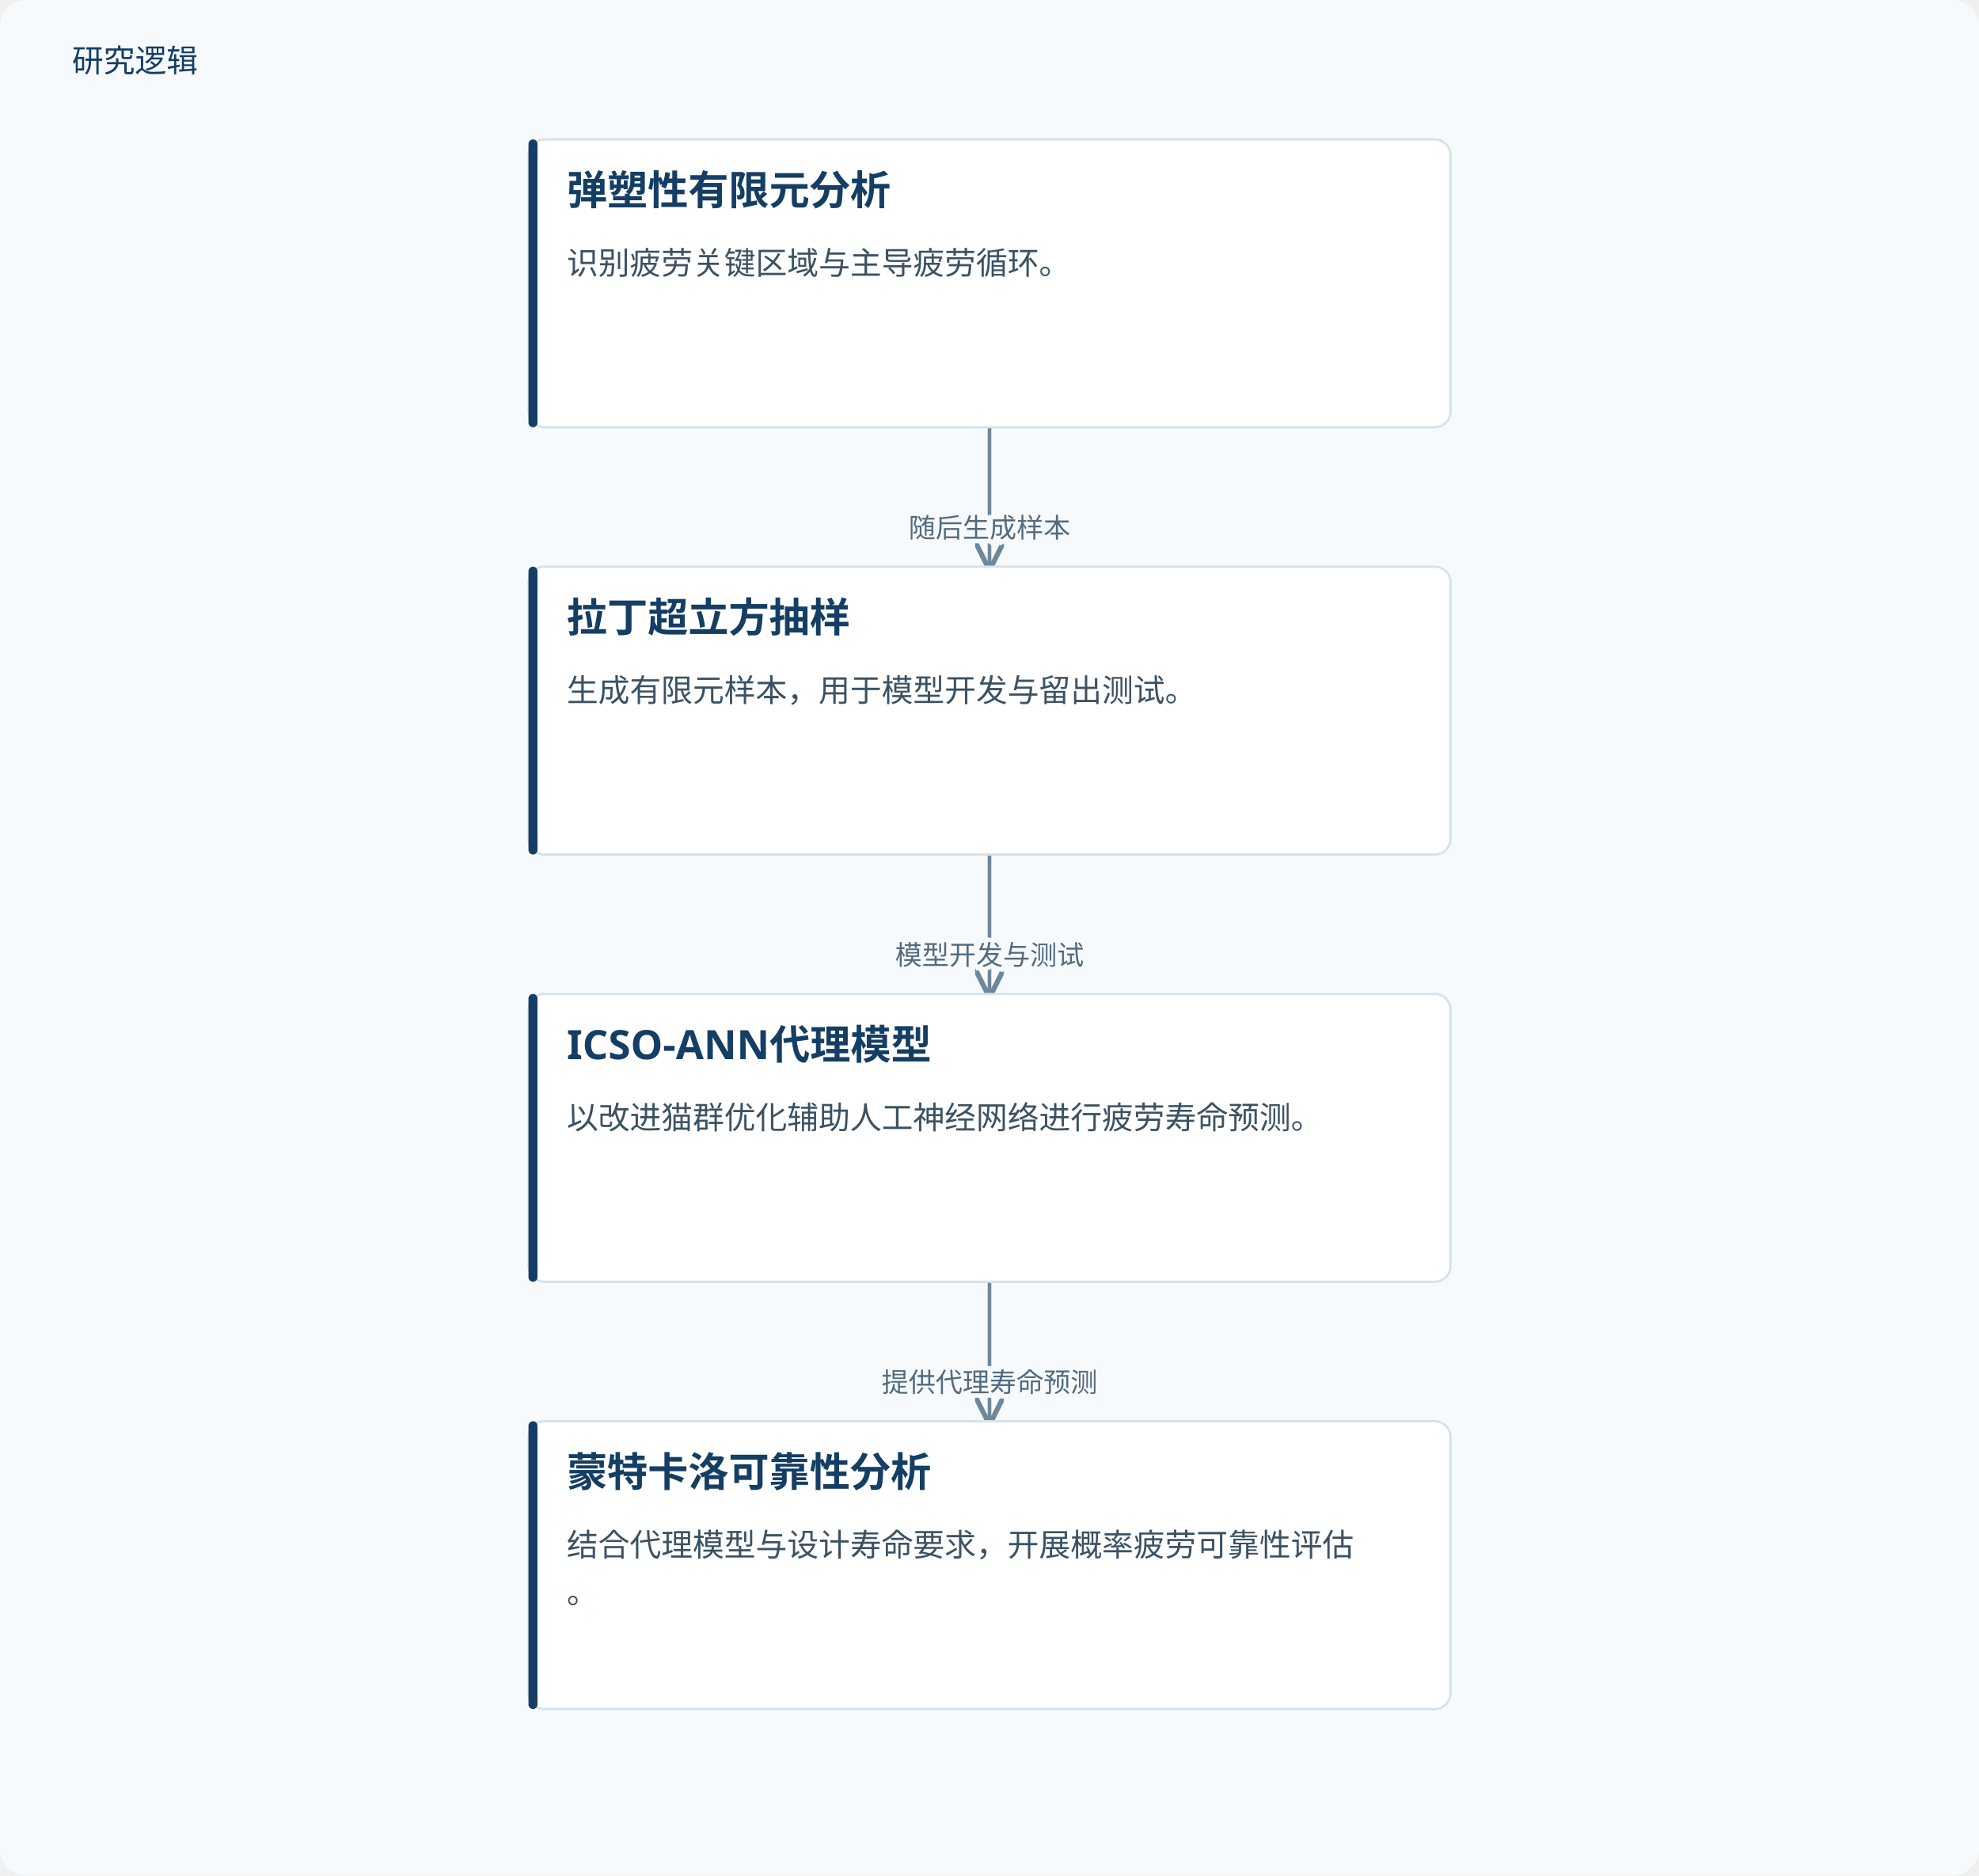
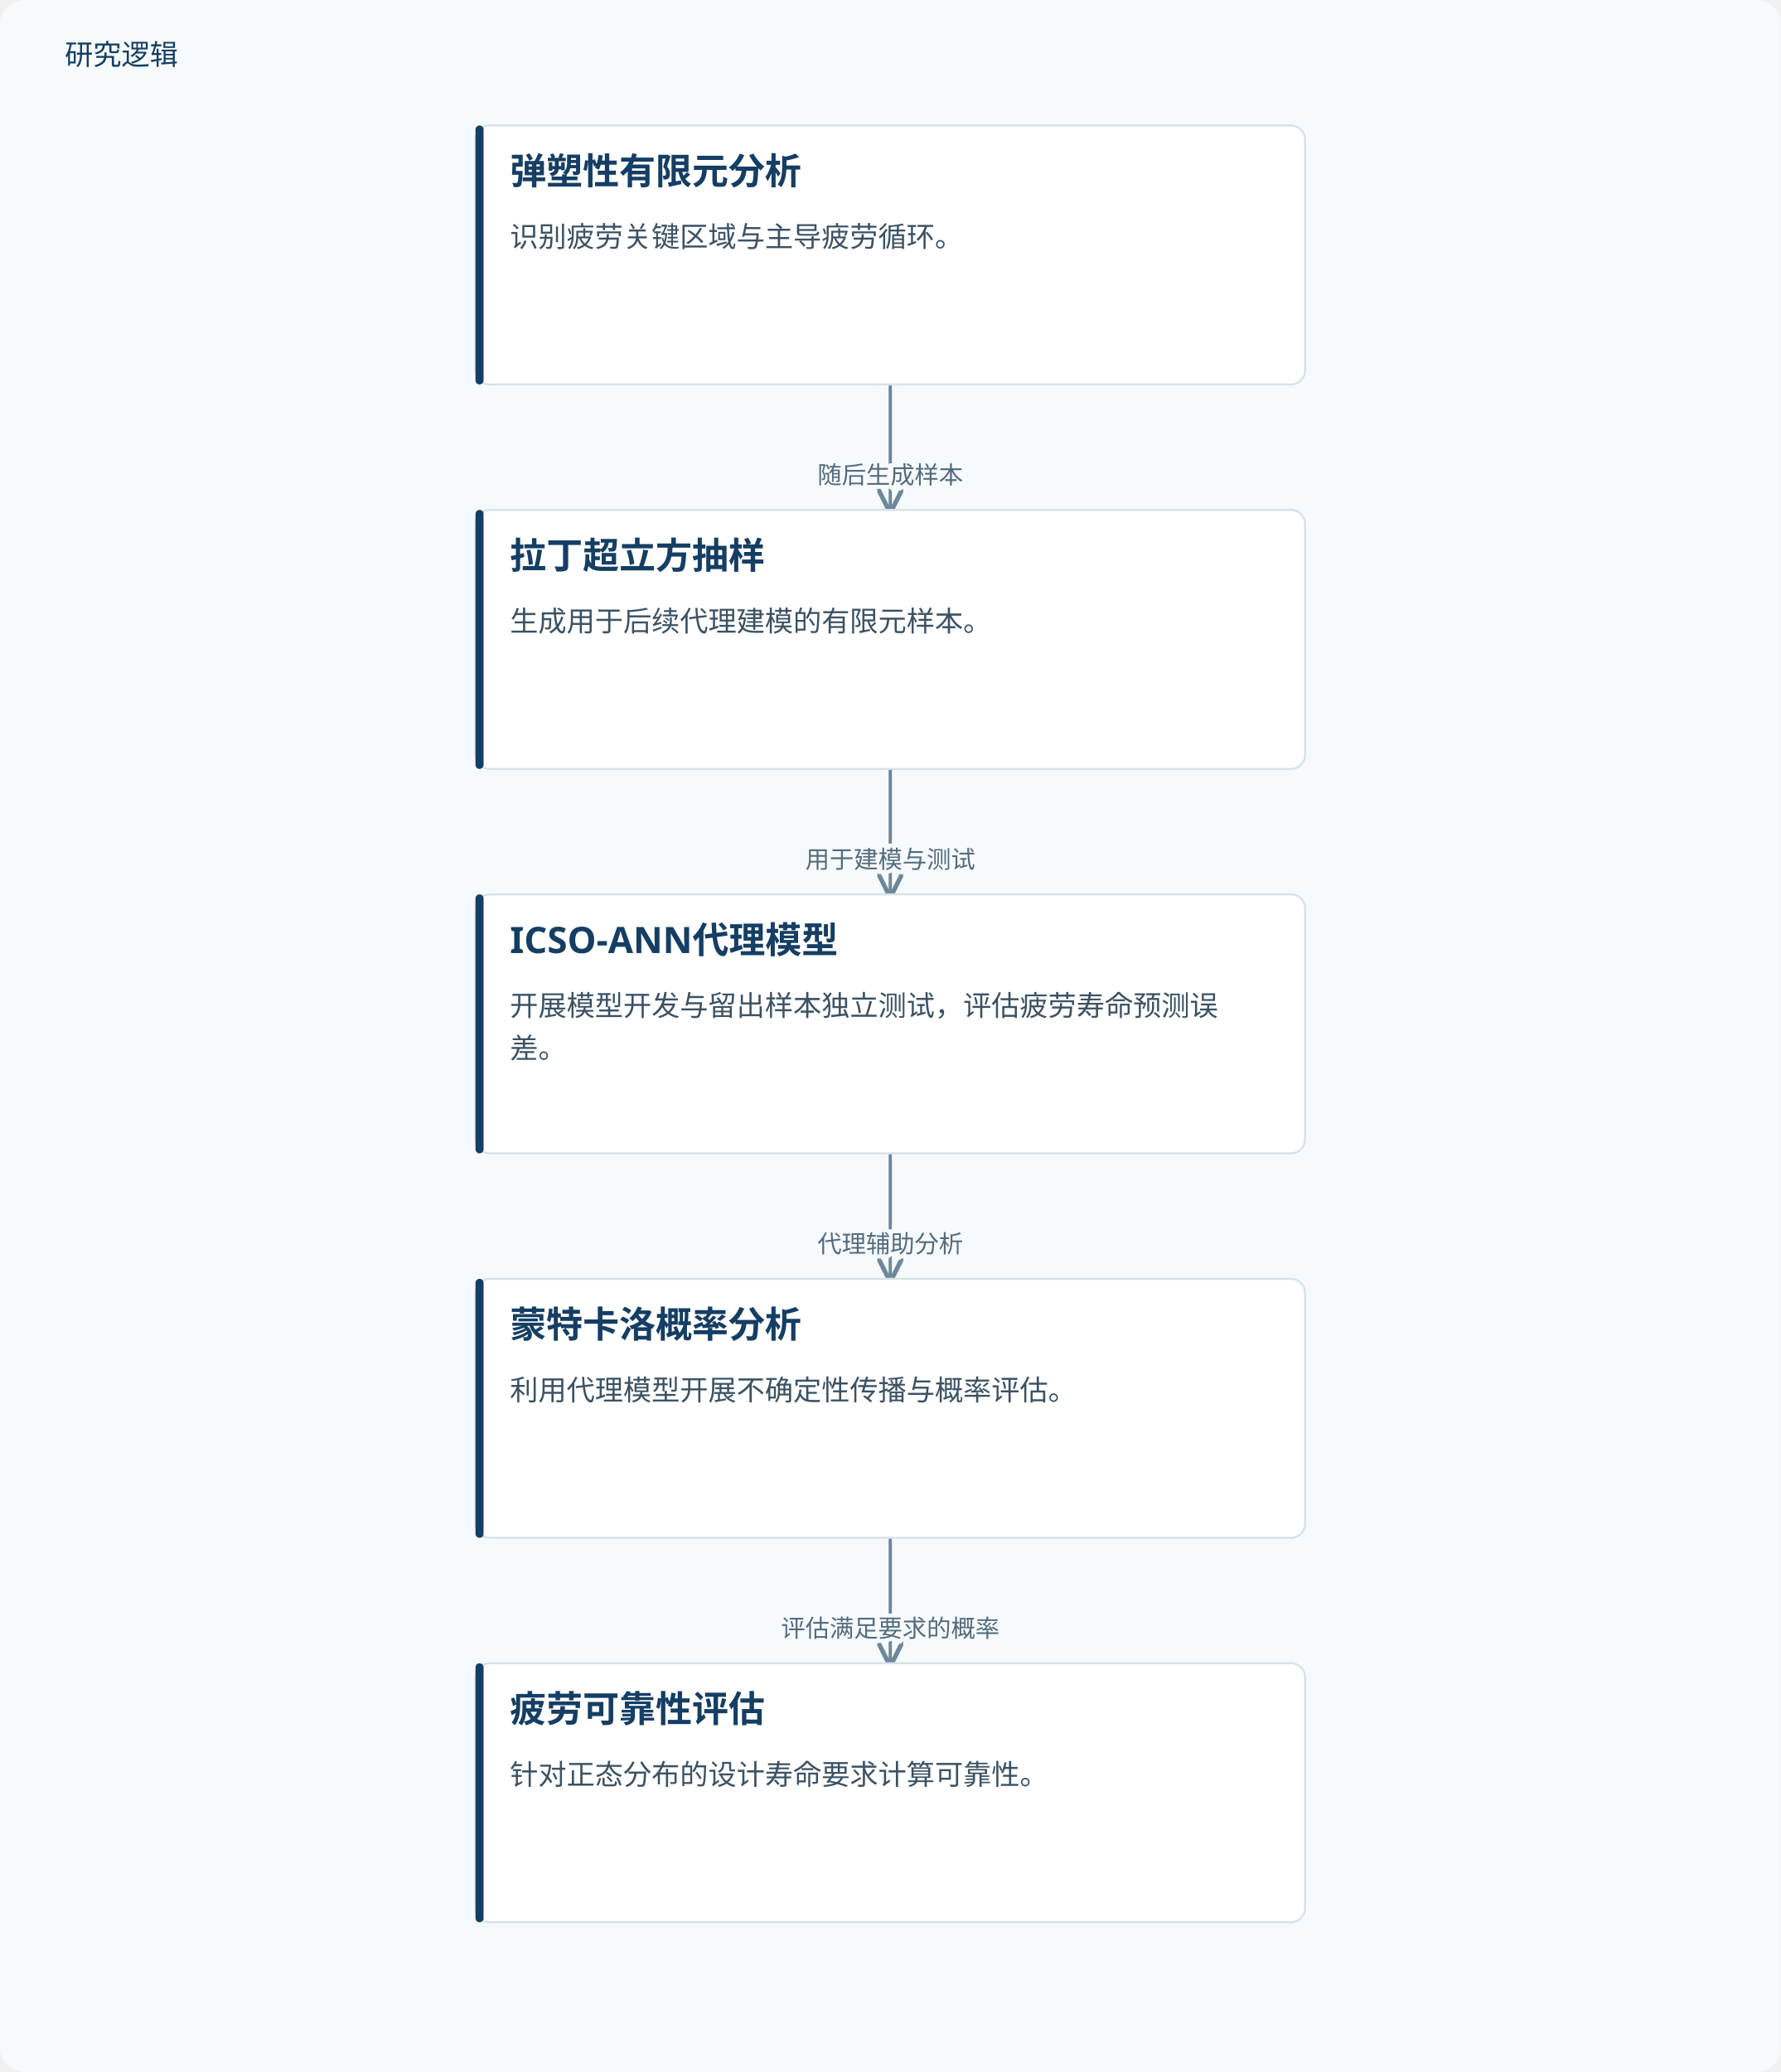
- <svg xmlns="http://www.w3.org/2000/svg" viewBox="0 0 880 834" role="img" aria-labelledby="title desc">
+ <svg xmlns="http://www.w3.org/2000/svg" viewBox="0 0 880 1024" role="img" aria-labelledby="title desc">
  <defs>
    <marker id="arrow" markerWidth="8" markerHeight="8" refX="7" refY="4" orient="auto">
      <path d="M0,0 L8,4 L0,8" fill="none" stroke="#6d879b" stroke-width="1.4" />
    </marker>
  </defs>
-   <rect width="880" height="834" fill="#f7fafc" rx="12" />
+   <rect width="880" height="1024" fill="#f7fafc" rx="12" />
  <text x="32" y="32" fill="#153e64" font-family="Microsoft YaHei, sans-serif" font-size="14">研究逻辑</text>
  <path d="M440.0,190 V221.0 H440.0 V252" fill="none" stroke="#6d879b" stroke-width="1.6" marker-end="url(#arrow)" />
  <text x="440.0" y="239.0" text-anchor="middle" font-family="Microsoft YaHei,sans-serif" font-size="12" fill="#526b7e" stroke="#f7fafc" stroke-width="4" paint-order="stroke">随后生成样本</text>
  <path d="M440.0,380 V411.0 H440.0 V442" fill="none" stroke="#6d879b" stroke-width="1.6" marker-end="url(#arrow)" />
-   <text x="440.0" y="429.0" text-anchor="middle" font-family="Microsoft YaHei,sans-serif" font-size="12" fill="#526b7e" stroke="#f7fafc" stroke-width="4" paint-order="stroke">模型开发与测试</text>
+   <text x="440.0" y="429.0" text-anchor="middle" font-family="Microsoft YaHei,sans-serif" font-size="12" fill="#526b7e" stroke="#f7fafc" stroke-width="4" paint-order="stroke">用于建模与测试</text>
  <path d="M440.0,570 V601.0 H440.0 V632" fill="none" stroke="#6d879b" stroke-width="1.6" marker-end="url(#arrow)" />
-   <text x="440.0" y="619.0" text-anchor="middle" font-family="Microsoft YaHei,sans-serif" font-size="12" fill="#526b7e" stroke="#f7fafc" stroke-width="4" paint-order="stroke">提供代理寿命预测</text>
+   <text x="440.0" y="619.0" text-anchor="middle" font-family="Microsoft YaHei,sans-serif" font-size="12" fill="#526b7e" stroke="#f7fafc" stroke-width="4" paint-order="stroke">代理辅助分析</text>
+   <path d="M440.0,760 V791.0 H440.0 V822" fill="none" stroke="#6d879b" stroke-width="1.6" marker-end="url(#arrow)" />
+   <text x="440.0" y="809.0" text-anchor="middle" font-family="Microsoft YaHei,sans-serif" font-size="12" fill="#526b7e" stroke="#f7fafc" stroke-width="4" paint-order="stroke">评估满足要求的概率</text>
  <rect x="235.0" y="62" width="410" height="128" rx="7" fill="#fff" stroke="#d5e2e9" />
  <rect x="235.0" y="62" width="4" height="128" rx="2" fill="#153e64" />
  <text x="252.0" y="91" font-family="Microsoft YaHei,sans-serif" font-size="18" font-weight="700" fill="#153e64">弹塑性有限元分析</text>
  <text x="252.0" y="122" font-family="Microsoft YaHei,sans-serif" font-size="14" fill="#3b5264">识别疲劳关键区域与主导疲劳循环。</text>
  <rect x="235.0" y="252" width="410" height="128" rx="7" fill="#fff" stroke="#d5e2e9" />
  <rect x="235.0" y="252" width="4" height="128" rx="2" fill="#153e64" />
  <text x="252.0" y="281" font-family="Microsoft YaHei,sans-serif" font-size="18" font-weight="700" fill="#153e64">拉丁超立方抽样</text>
-   <text x="252.0" y="312" font-family="Microsoft YaHei,sans-serif" font-size="14" fill="#3b5264">生成有限元样本，用于模型开发与留出测试。</text>
+   <text x="252.0" y="312" font-family="Microsoft YaHei,sans-serif" font-size="14" fill="#3b5264">生成用于后续代理建模的有限元样本。</text>
  <rect x="235.0" y="442" width="410" height="128" rx="7" fill="#fff" stroke="#d5e2e9" />
  <rect x="235.0" y="442" width="4" height="128" rx="2" fill="#153e64" />
  <text x="252.0" y="471" font-family="Microsoft YaHei,sans-serif" font-size="18" font-weight="700" fill="#153e64">ICSO-ANN代理模型</text>
-   <text x="252.0" y="502" font-family="Microsoft YaHei,sans-serif" font-size="14" fill="#3b5264">以改进猫群优化辅助人工神经网络进行疲劳寿命预测。</text>
+   <text x="252.0" y="502" font-family="Microsoft YaHei,sans-serif" font-size="14" fill="#3b5264">开展模型开发与留出样本独立测试，评估疲劳寿命预测误</text>
+   <text x="252.0" y="523" font-family="Microsoft YaHei,sans-serif" font-size="14" fill="#3b5264">差。</text>
  <rect x="235.0" y="632" width="410" height="128" rx="7" fill="#fff" stroke="#d5e2e9" />
  <rect x="235.0" y="632" width="4" height="128" rx="2" fill="#153e64" />
-   <text x="252.0" y="661" font-family="Microsoft YaHei,sans-serif" font-size="18" font-weight="700" fill="#153e64">蒙特卡洛可靠性分析</text>
-   <text x="252.0" y="692" font-family="Microsoft YaHei,sans-serif" font-size="14" fill="#3b5264">结合代理模型与设计寿命要求，开展概率疲劳可靠性评估</text>
-   <text x="252.0" y="713" font-family="Microsoft YaHei,sans-serif" font-size="14" fill="#3b5264">。</text>
+   <text x="252.0" y="661" font-family="Microsoft YaHei,sans-serif" font-size="18" font-weight="700" fill="#153e64">蒙特卡洛概率分析</text>
+   <text x="252.0" y="692" font-family="Microsoft YaHei,sans-serif" font-size="14" fill="#3b5264">利用代理模型开展不确定性传播与概率评估。</text>
+   <rect x="235.0" y="822" width="410" height="128" rx="7" fill="#fff" stroke="#d5e2e9" />
+   <rect x="235.0" y="822" width="4" height="128" rx="2" fill="#153e64" />
+   <text x="252.0" y="851" font-family="Microsoft YaHei,sans-serif" font-size="18" font-weight="700" fill="#153e64">疲劳可靠性评估</text>
+   <text x="252.0" y="882" font-family="Microsoft YaHei,sans-serif" font-size="14" fill="#3b5264">针对正态分布的设计寿命要求计算可靠性。</text>
</svg>
